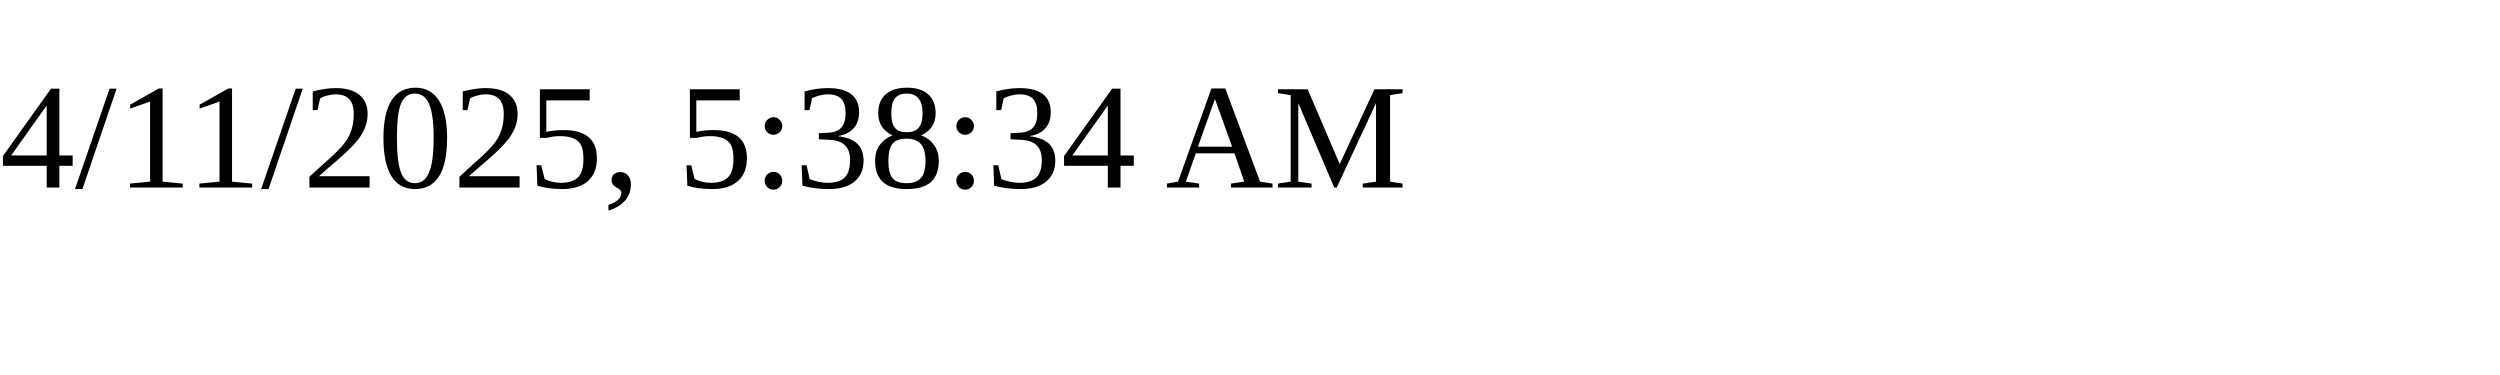
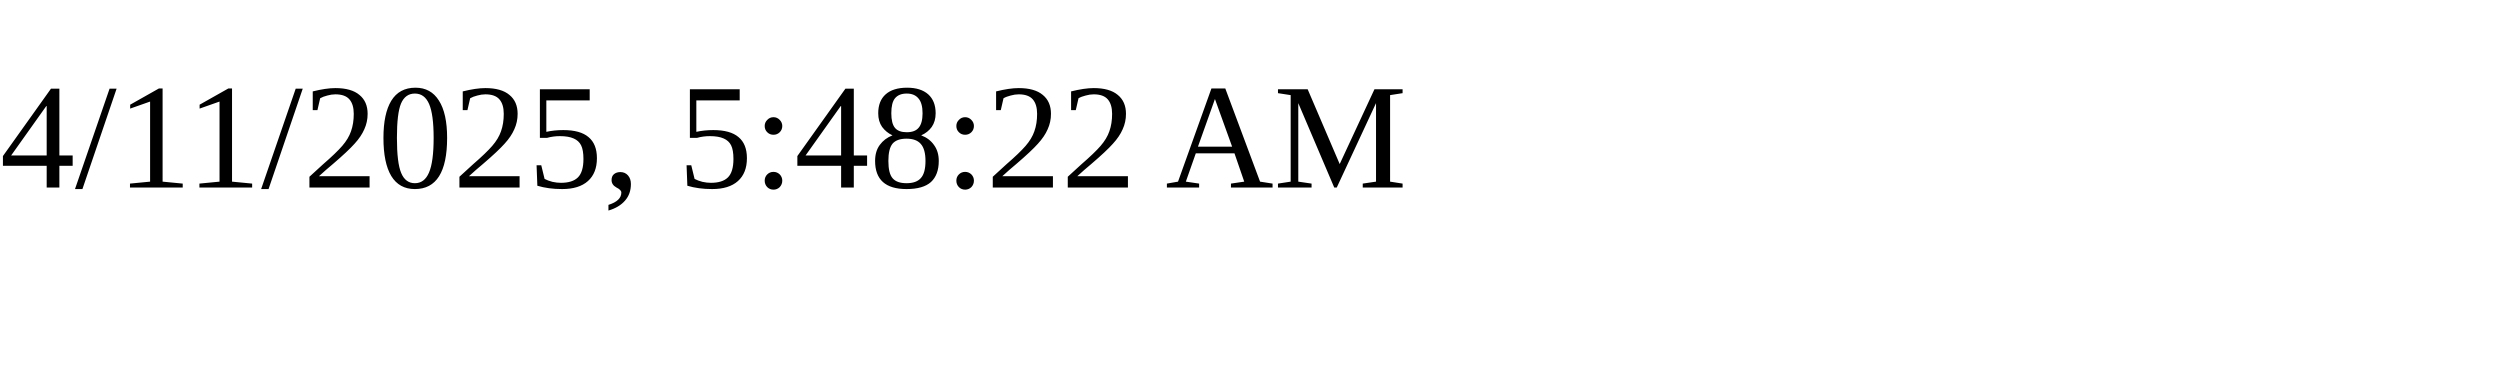
<svg xmlns="http://www.w3.org/2000/svg" height="30" width="200">
-   <text x="0" y="15">4/11/2025, 5:38:34 AM</text>
+   <text x="0" y="15">4/11/2025, 5:48:22 AM</text>
</svg>
